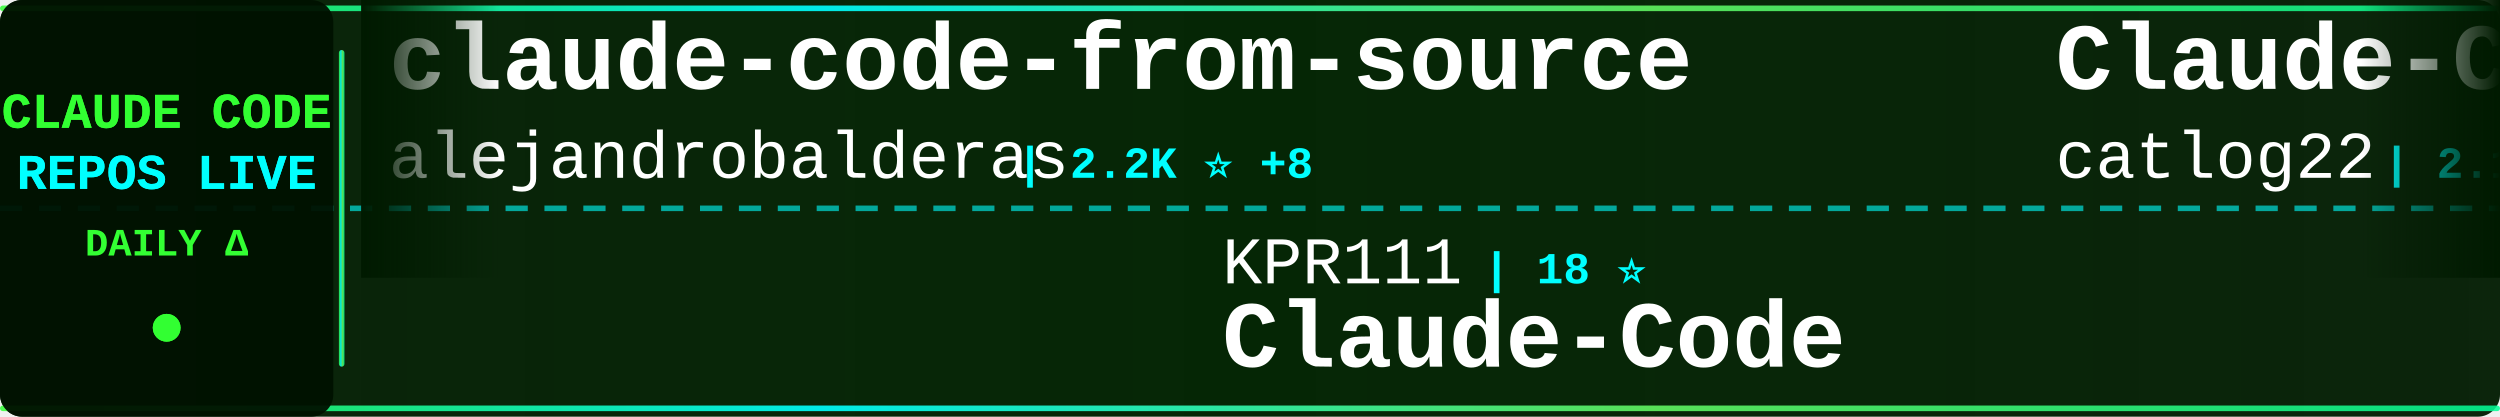
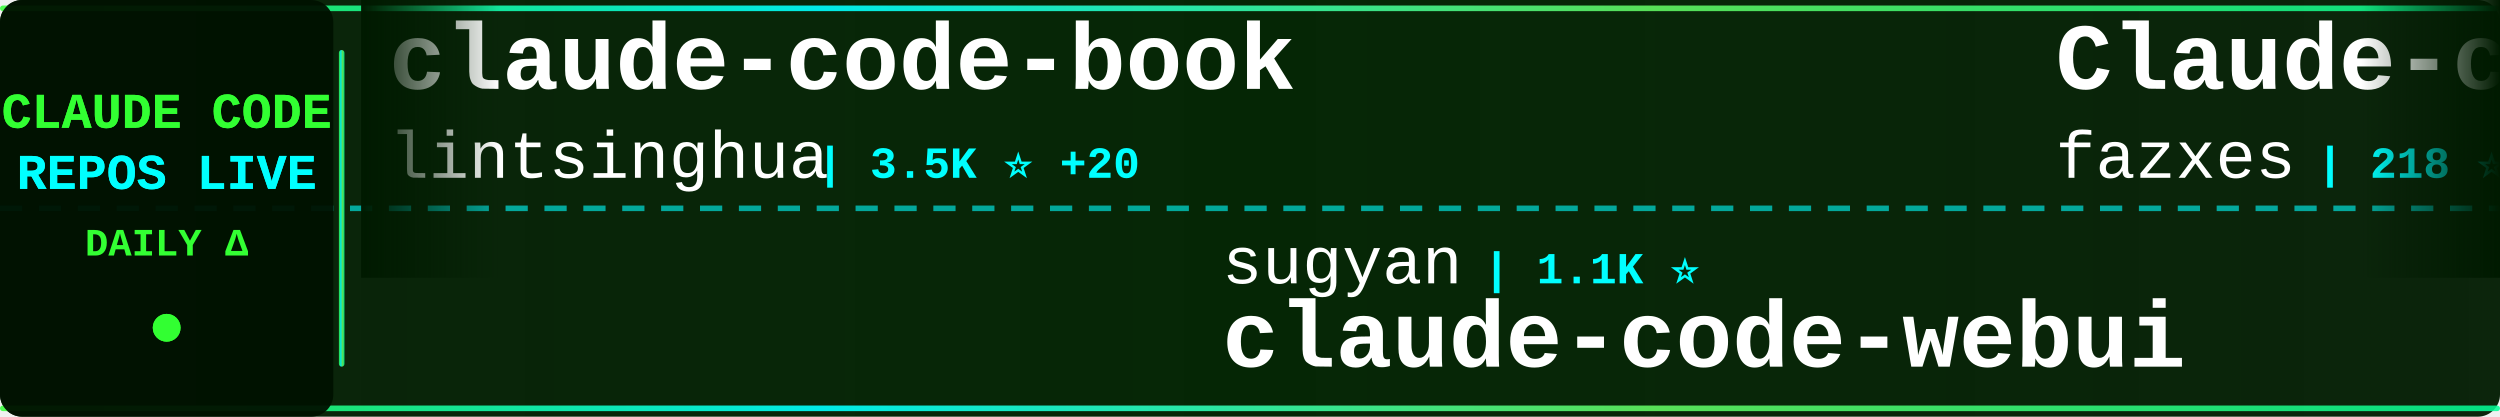
<svg xmlns="http://www.w3.org/2000/svg" width="900" height="150">
  <defs>
    <linearGradient id="tickerBg" x1="0%" y1="0%" x2="100%" y2="0%">
      <stop offset="0%" style="stop-color:#001a00;stop-opacity:0.95" />
      <stop offset="50%" style="stop-color:#002200;stop-opacity:0.98" />
      <stop offset="100%" style="stop-color:#001a00;stop-opacity:0.95" />
    </linearGradient>
    <linearGradient id="borderGrad" x1="0%" y1="0%" x2="100%" y2="0%">
      <stop offset="0%" style="stop-color:#33ff33;stop-opacity:0.85">
        <animate attributeName="stop-opacity" values="0.85;1;0.85" dur="2s" repeatCount="indefinite" />
      </stop>
      <stop offset="33%" style="stop-color:#00ffff;stop-opacity:0.9">
        <animate attributeName="stop-opacity" values="0.9;1;0.9" dur="2.2s" repeatCount="indefinite" />
      </stop>
      <stop offset="66%" style="stop-color:#66ff66;stop-opacity:0.85">
        <animate attributeName="stop-opacity" values="0.85;1;0.85" dur="1.8s" repeatCount="indefinite" />
      </stop>
      <stop offset="100%" style="stop-color:#00ff99;stop-opacity:0.85">
        <animate attributeName="stop-opacity" values="0.85;1;0.85" dur="2s" repeatCount="indefinite" />
      </stop>
    </linearGradient>
    <filter id="textGlow">
      <feGaussianBlur stdDeviation="0.1" result="coloredBlur" />
      <feMerge>
        <feMergeNode in="coloredBlur" />
        <feMergeNode in="SourceGraphic" />
      </feMerge>
    </filter>
    <filter id="metricGlow">
      <feGaussianBlur stdDeviation="0.2" result="coloredBlur" />
      <feMerge>
        <feMergeNode in="coloredBlur" />
        <feMergeNode in="SourceGraphic" />
      </feMerge>
    </filter>
    <linearGradient id="leftFade" x1="0%" y1="0%" x2="100%" y2="0%">
      <stop offset="0%" style="stop-color:#001a00;stop-opacity:1" />
      <stop offset="100%" style="stop-color:#001a00;stop-opacity:0" />
    </linearGradient>
    <linearGradient id="rightFade" x1="0%" y1="0%" x2="100%" y2="0%">
      <stop offset="0%" style="stop-color:#001a00;stop-opacity:0" />
      <stop offset="100%" style="stop-color:#001a00;stop-opacity:1" />
    </linearGradient>
  </defs>
  <rect width="900" height="150" fill="url(#tickerBg)" rx="8" />
  <rect x="0" y="2" width="900" height="2" fill="url(#borderGrad)" rx="1" />
  <rect x="0" y="146" width="900" height="2" fill="url(#borderGrad)" rx="1" />
  <line x1="0" y1="75" x2="900" y2="75" stroke="#00ffff" stroke-width="2" stroke-dasharray="8 6" opacity="0.6" />
  <rect x="0" y="0" width="120" height="150" fill="#001100" opacity="0.95" rx="8" />
  <text x="60" y="46" font-family="'Courier New', monospace" font-size="18" font-weight="bold" fill="#33ff33" text-anchor="middle" filter="url(#textGlow)">
    CLAUDE CODE
  </text>
  <text x="60" y="68" font-family="'Courier New', monospace" font-size="18" font-weight="bold" fill="#00ffff" text-anchor="middle" filter="url(#textGlow)">
    REPOS LIVE
  </text>
  <text x="60" y="92" font-family="'Courier New', monospace" font-size="14" font-weight="bold" fill="#33ff33" text-anchor="middle">
    DAILY Δ
  </text>
  <circle cx="60" cy="118" r="5" fill="#33ff33" filter="url(#metricGlow)">
    <animate attributeName="r" values="4;6;4" dur="1.5s" repeatCount="indefinite" />
    <animate attributeName="opacity" values="0.6;1;0.6" dur="1.5s" repeatCount="indefinite" />
  </circle>
  <rect x="122" y="18" width="2" height="114" fill="url(#borderGrad)" rx="1" />
  <clipPath id="tickerClip">
    <rect x="130" y="0" width="770" height="150" />
  </clipPath>
  <g clip-path="url(#tickerClip)">
    <g id="tickerItems">
      <animateTransform attributeName="transform" attributeType="XML" type="translate" from="0 0" to="-3000 0" dur="54s" repeatCount="indefinite" />
      <g transform="translate(0, 0)">
-         <text x="140" y="32" font-family="'Courier New', monospace" font-size="34" font-weight="bold" fill="#ffffff">claude-code-from-source</text>
-         <text x="140" y="64" font-family="'Courier New', monospace" font-size="24" font-weight="normal" fill="#ffffff" opacity="1.0">alejandrobalderas</text>
-         <text x="366" y="64" font-family="'Courier New', monospace" font-size="16" font-weight="bold" fill="#00ffff"> | 2.2K ⭐ +8</text>
+         <text x="140" y="32" font-family="'Courier New', monospace" font-size="34" font-weight="bold" fill="#ffffff">claude-code-book</text>
+         <text x="140" y="64" font-family="'Courier New', monospace" font-size="24" font-weight="normal" fill="#ffffff" opacity="1.0">lintsinghua</text>
+         <text x="294" y="64" font-family="'Courier New', monospace" font-size="16" font-weight="bold" fill="#00ffff"> | 3.5K ⭐ +20</text>
      </g>
      <g transform="translate(300, 0)">
-         <text x="140" y="102" font-family="'Courier New', monospace" font-size="24" font-weight="normal" fill="#ffffff" opacity="1.0">KPR111</text>
-         <text x="234" y="102" font-family="'Courier New', monospace" font-size="16" font-weight="bold" fill="#00ffff"> | 18 ⭐</text>
-         <text x="140" y="132" font-family="'Courier New', monospace" font-size="34" font-weight="bold" fill="#ffffff">Claude-Code</text>
+         <text x="140" y="102" font-family="'Courier New', monospace" font-size="24" font-weight="normal" fill="#ffffff" opacity="1.0">sugyan</text>
+         <text x="234" y="102" font-family="'Courier New', monospace" font-size="16" font-weight="bold" fill="#00ffff"> | 1.1K ⭐</text>
+         <text x="140" y="132" font-family="'Courier New', monospace" font-size="34" font-weight="bold" fill="#ffffff">claude-code-webui</text>
      </g>
      <g transform="translate(600, 0)">
-         <text x="140" y="32" font-family="'Courier New', monospace" font-size="34" font-weight="bold" fill="#ffffff">Claude-Code-Workflow</text>
-         <text x="140" y="64" font-family="'Courier New', monospace" font-size="24" font-weight="normal" fill="#ffffff" opacity="1.0">catlog22</text>
-         <text x="258" y="64" font-family="'Courier New', monospace" font-size="16" font-weight="bold" fill="#00ffff"> | 2.1K ⭐ +2</text>
+         <text x="140" y="32" font-family="'Courier New', monospace" font-size="34" font-weight="bold" fill="#ffffff">Claude-code</text>
+         <text x="140" y="64" font-family="'Courier New', monospace" font-size="24" font-weight="normal" fill="#ffffff" opacity="1.0">fazxes</text>
+         <text x="234" y="64" font-family="'Courier New', monospace" font-size="16" font-weight="bold" fill="#00ffff"> | 218 ⭐</text>
      </g>
      <g transform="translate(900, 0)">
-         <text x="140" y="102" font-family="'Courier New', monospace" font-size="24" font-weight="normal" fill="#ffffff" opacity="1.0">1rgs</text>
-         <text x="210" y="102" font-family="'Courier New', monospace" font-size="16" font-weight="bold" fill="#00ffff"> | 3.6K ⭐ +3</text>
-         <text x="140" y="132" font-family="'Courier New', monospace" font-size="34" font-weight="bold" fill="#ffffff">claude-code-proxy</text>
+         <text x="140" y="102" font-family="'Courier New', monospace" font-size="24" font-weight="normal" fill="#ffffff" opacity="1.0">davila7</text>
+         <text x="246" y="102" font-family="'Courier New', monospace" font-size="16" font-weight="bold" fill="#00ffff"> | 27.7K ⭐ +19</text>
+         <text x="140" y="132" font-family="'Courier New', monospace" font-size="34" font-weight="bold" fill="#ffffff">claude-code-templates</text>
      </g>
      <g transform="translate(1200, 0)">
-         <text x="140" y="32" font-family="'Courier New', monospace" font-size="34" font-weight="bold" fill="#ffffff">Open-ClaudeCode</text>
-         <text x="140" y="64" font-family="'Courier New', monospace" font-size="24" font-weight="normal" fill="#ffffff" opacity="1.0">LING71671</text>
-         <text x="270" y="64" font-family="'Courier New', monospace" font-size="16" font-weight="bold" fill="#00ffff"> | 873 ⭐ +3</text>
+         <text x="140" y="32" font-family="'Courier New', monospace" font-size="34" font-weight="bold" fill="#ffffff">free-claude-code</text>
+         <text x="140" y="64" font-family="'Courier New', monospace" font-size="24" font-weight="normal" fill="#ffffff" opacity="1.0">Alishahryar1</text>
+         <text x="306" y="64" font-family="'Courier New', monospace" font-size="16" font-weight="bold" fill="#00ffff"> | 31.7K ⭐ +272</text>
      </g>
      <g transform="translate(1500, 0)">
-         <text x="140" y="102" font-family="'Courier New', monospace" font-size="24" font-weight="normal" fill="#ffffff" opacity="1.0">ykdojo</text>
-         <text x="234" y="102" font-family="'Courier New', monospace" font-size="16" font-weight="bold" fill="#00ffff"> | 8.6K ⭐ +17</text>
-         <text x="140" y="132" font-family="'Courier New', monospace" font-size="34" font-weight="bold" fill="#ffffff">claude-code-tips</text>
+         <text x="140" y="102" font-family="'Courier New', monospace" font-size="24" font-weight="normal" fill="#ffffff" opacity="1.0">lorryjovens-hub</text>
+         <text x="342" y="102" font-family="'Courier New', monospace" font-size="16" font-weight="bold" fill="#00ffff"> | 1.6K ⭐</text>
+         <text x="140" y="132" font-family="'Courier New', monospace" font-size="34" font-weight="bold" fill="#ffffff">claude-code-rust</text>
      </g>
      <g transform="translate(1800, 0)">
-         <text x="140" y="32" font-family="'Courier New', monospace" font-size="34" font-weight="bold" fill="#ffffff">how-claude-code-works</text>
-         <text x="140" y="64" font-family="'Courier New', monospace" font-size="24" font-weight="normal" fill="#ffffff" opacity="1.0">Windy3f3f3f3f</text>
-         <text x="318" y="64" font-family="'Courier New', monospace" font-size="16" font-weight="bold" fill="#00ffff"> | 2.5K ⭐ +14</text>
+         <text x="140" y="32" font-family="'Courier New', monospace" font-size="34" font-weight="bold" fill="#ffffff">claude-code-proxy</text>
+         <text x="140" y="64" font-family="'Courier New', monospace" font-size="24" font-weight="normal" fill="#ffffff" opacity="1.0">1rgs</text>
+         <text x="210" y="64" font-family="'Courier New', monospace" font-size="16" font-weight="bold" fill="#00ffff"> | 3.6K ⭐ +4</text>
      </g>
      <g transform="translate(2100, 0)">
-         <text x="140" y="102" font-family="'Courier New', monospace" font-size="24" font-weight="normal" fill="#ffffff" opacity="1.0">Yeachan-Heo</text>
-         <text x="294" y="102" font-family="'Courier New', monospace" font-size="16" font-weight="bold" fill="#00ffff"> | 35.5K ⭐ +97</text>
-         <text x="140" y="132" font-family="'Courier New', monospace" font-size="34" font-weight="bold" fill="#ffffff">oh-my-claudecode</text>
+         <text x="140" y="102" font-family="'Courier New', monospace" font-size="24" font-weight="normal" fill="#ffffff" opacity="1.0">disler</text>
+         <text x="234" y="102" font-family="'Courier New', monospace" font-size="16" font-weight="bold" fill="#00ffff"> | 3.7K ⭐ +3</text>
+         <text x="140" y="132" font-family="'Courier New', monospace" font-size="34" font-weight="bold" fill="#ffffff">claude-code-hooks-master...</text>
      </g>
      <g transform="translate(2400, 0)">
-         <text x="140" y="32" font-family="'Courier New', monospace" font-size="34" font-weight="bold" fill="#ffffff">claude-code-reverse</text>
-         <text x="140" y="64" font-family="'Courier New', monospace" font-size="24" font-weight="normal" fill="#ffffff" opacity="1.0">Yuyz0112</text>
-         <text x="258" y="64" font-family="'Courier New', monospace" font-size="16" font-weight="bold" fill="#00ffff"> | 2.4K ⭐ +1</text>
+         <text x="140" y="32" font-family="'Courier New', monospace" font-size="34" font-weight="bold" fill="#ffffff">claude-code-sub-agents</text>
+         <text x="140" y="64" font-family="'Courier New', monospace" font-size="24" font-weight="normal" fill="#ffffff" opacity="1.0">lst97</text>
+         <text x="222" y="64" font-family="'Courier New', monospace" font-size="16" font-weight="bold" fill="#00ffff"> | 1.6K ⭐</text>
      </g>
      <g transform="translate(2700, 0)">
-         <text x="140" y="102" font-family="'Courier New', monospace" font-size="24" font-weight="normal" fill="#ffffff" opacity="1.0">anthropics</text>
-         <text x="282" y="102" font-family="'Courier New', monospace" font-size="16" font-weight="bold" fill="#00ffff"> | 145.3K ⭐ +529</text>
-         <text x="140" y="132" font-family="'Courier New', monospace" font-size="34" font-weight="bold" fill="#ffffff">skills</text>
+         <text x="140" y="102" font-family="'Courier New', monospace" font-size="24" font-weight="normal" fill="#ffffff" opacity="1.0">AprilNEA</text>
+         <text x="258" y="102" font-family="'Courier New', monospace" font-size="16" font-weight="bold" fill="#00ffff"> | 384 ⭐</text>
+         <text x="140" y="132" font-family="'Courier New', monospace" font-size="34" font-weight="bold" fill="#ffffff">claude-code-source</text>
      </g>
      <g transform="translate(3000, 0)">
-         <text x="140" y="32" font-family="'Courier New', monospace" font-size="34" font-weight="bold" fill="#ffffff">claude-code-from-source</text>
-         <text x="140" y="64" font-family="'Courier New', monospace" font-size="24" font-weight="normal" fill="#ffffff" opacity="1.0">alejandrobalderas</text>
-         <text x="366" y="64" font-family="'Courier New', monospace" font-size="16" font-weight="bold" fill="#00ffff"> | 2.2K ⭐ +8</text>
+         <text x="140" y="32" font-family="'Courier New', monospace" font-size="34" font-weight="bold" fill="#ffffff">claude-code-book</text>
+         <text x="140" y="64" font-family="'Courier New', monospace" font-size="24" font-weight="normal" fill="#ffffff" opacity="1.0">lintsinghua</text>
+         <text x="294" y="64" font-family="'Courier New', monospace" font-size="16" font-weight="bold" fill="#00ffff"> | 3.5K ⭐ +20</text>
      </g>
      <g transform="translate(3300, 0)">
-         <text x="140" y="102" font-family="'Courier New', monospace" font-size="24" font-weight="normal" fill="#ffffff" opacity="1.0">KPR111</text>
-         <text x="234" y="102" font-family="'Courier New', monospace" font-size="16" font-weight="bold" fill="#00ffff"> | 18 ⭐</text>
-         <text x="140" y="132" font-family="'Courier New', monospace" font-size="34" font-weight="bold" fill="#ffffff">Claude-Code</text>
+         <text x="140" y="102" font-family="'Courier New', monospace" font-size="24" font-weight="normal" fill="#ffffff" opacity="1.0">sugyan</text>
+         <text x="234" y="102" font-family="'Courier New', monospace" font-size="16" font-weight="bold" fill="#00ffff"> | 1.1K ⭐</text>
+         <text x="140" y="132" font-family="'Courier New', monospace" font-size="34" font-weight="bold" fill="#ffffff">claude-code-webui</text>
      </g>
      <g transform="translate(3600, 0)">
-         <text x="140" y="32" font-family="'Courier New', monospace" font-size="34" font-weight="bold" fill="#ffffff">Claude-Code-Workflow</text>
-         <text x="140" y="64" font-family="'Courier New', monospace" font-size="24" font-weight="normal" fill="#ffffff" opacity="1.0">catlog22</text>
-         <text x="258" y="64" font-family="'Courier New', monospace" font-size="16" font-weight="bold" fill="#00ffff"> | 2.1K ⭐ +2</text>
+         <text x="140" y="32" font-family="'Courier New', monospace" font-size="34" font-weight="bold" fill="#ffffff">Claude-code</text>
+         <text x="140" y="64" font-family="'Courier New', monospace" font-size="24" font-weight="normal" fill="#ffffff" opacity="1.0">fazxes</text>
+         <text x="234" y="64" font-family="'Courier New', monospace" font-size="16" font-weight="bold" fill="#00ffff"> | 218 ⭐</text>
      </g>
      <g transform="translate(3900, 0)">
-         <text x="140" y="102" font-family="'Courier New', monospace" font-size="24" font-weight="normal" fill="#ffffff" opacity="1.0">1rgs</text>
-         <text x="210" y="102" font-family="'Courier New', monospace" font-size="16" font-weight="bold" fill="#00ffff"> | 3.6K ⭐ +3</text>
-         <text x="140" y="132" font-family="'Courier New', monospace" font-size="34" font-weight="bold" fill="#ffffff">claude-code-proxy</text>
+         <text x="140" y="102" font-family="'Courier New', monospace" font-size="24" font-weight="normal" fill="#ffffff" opacity="1.0">davila7</text>
+         <text x="246" y="102" font-family="'Courier New', monospace" font-size="16" font-weight="bold" fill="#00ffff"> | 27.7K ⭐ +19</text>
+         <text x="140" y="132" font-family="'Courier New', monospace" font-size="34" font-weight="bold" fill="#ffffff">claude-code-templates</text>
      </g>
    </g>
  </g>
  <rect x="130" y="0" width="50" height="100" fill="url(#leftFade)" />
  <rect x="850" y="0" width="50" height="100" fill="url(#rightFade)" />
</svg>
